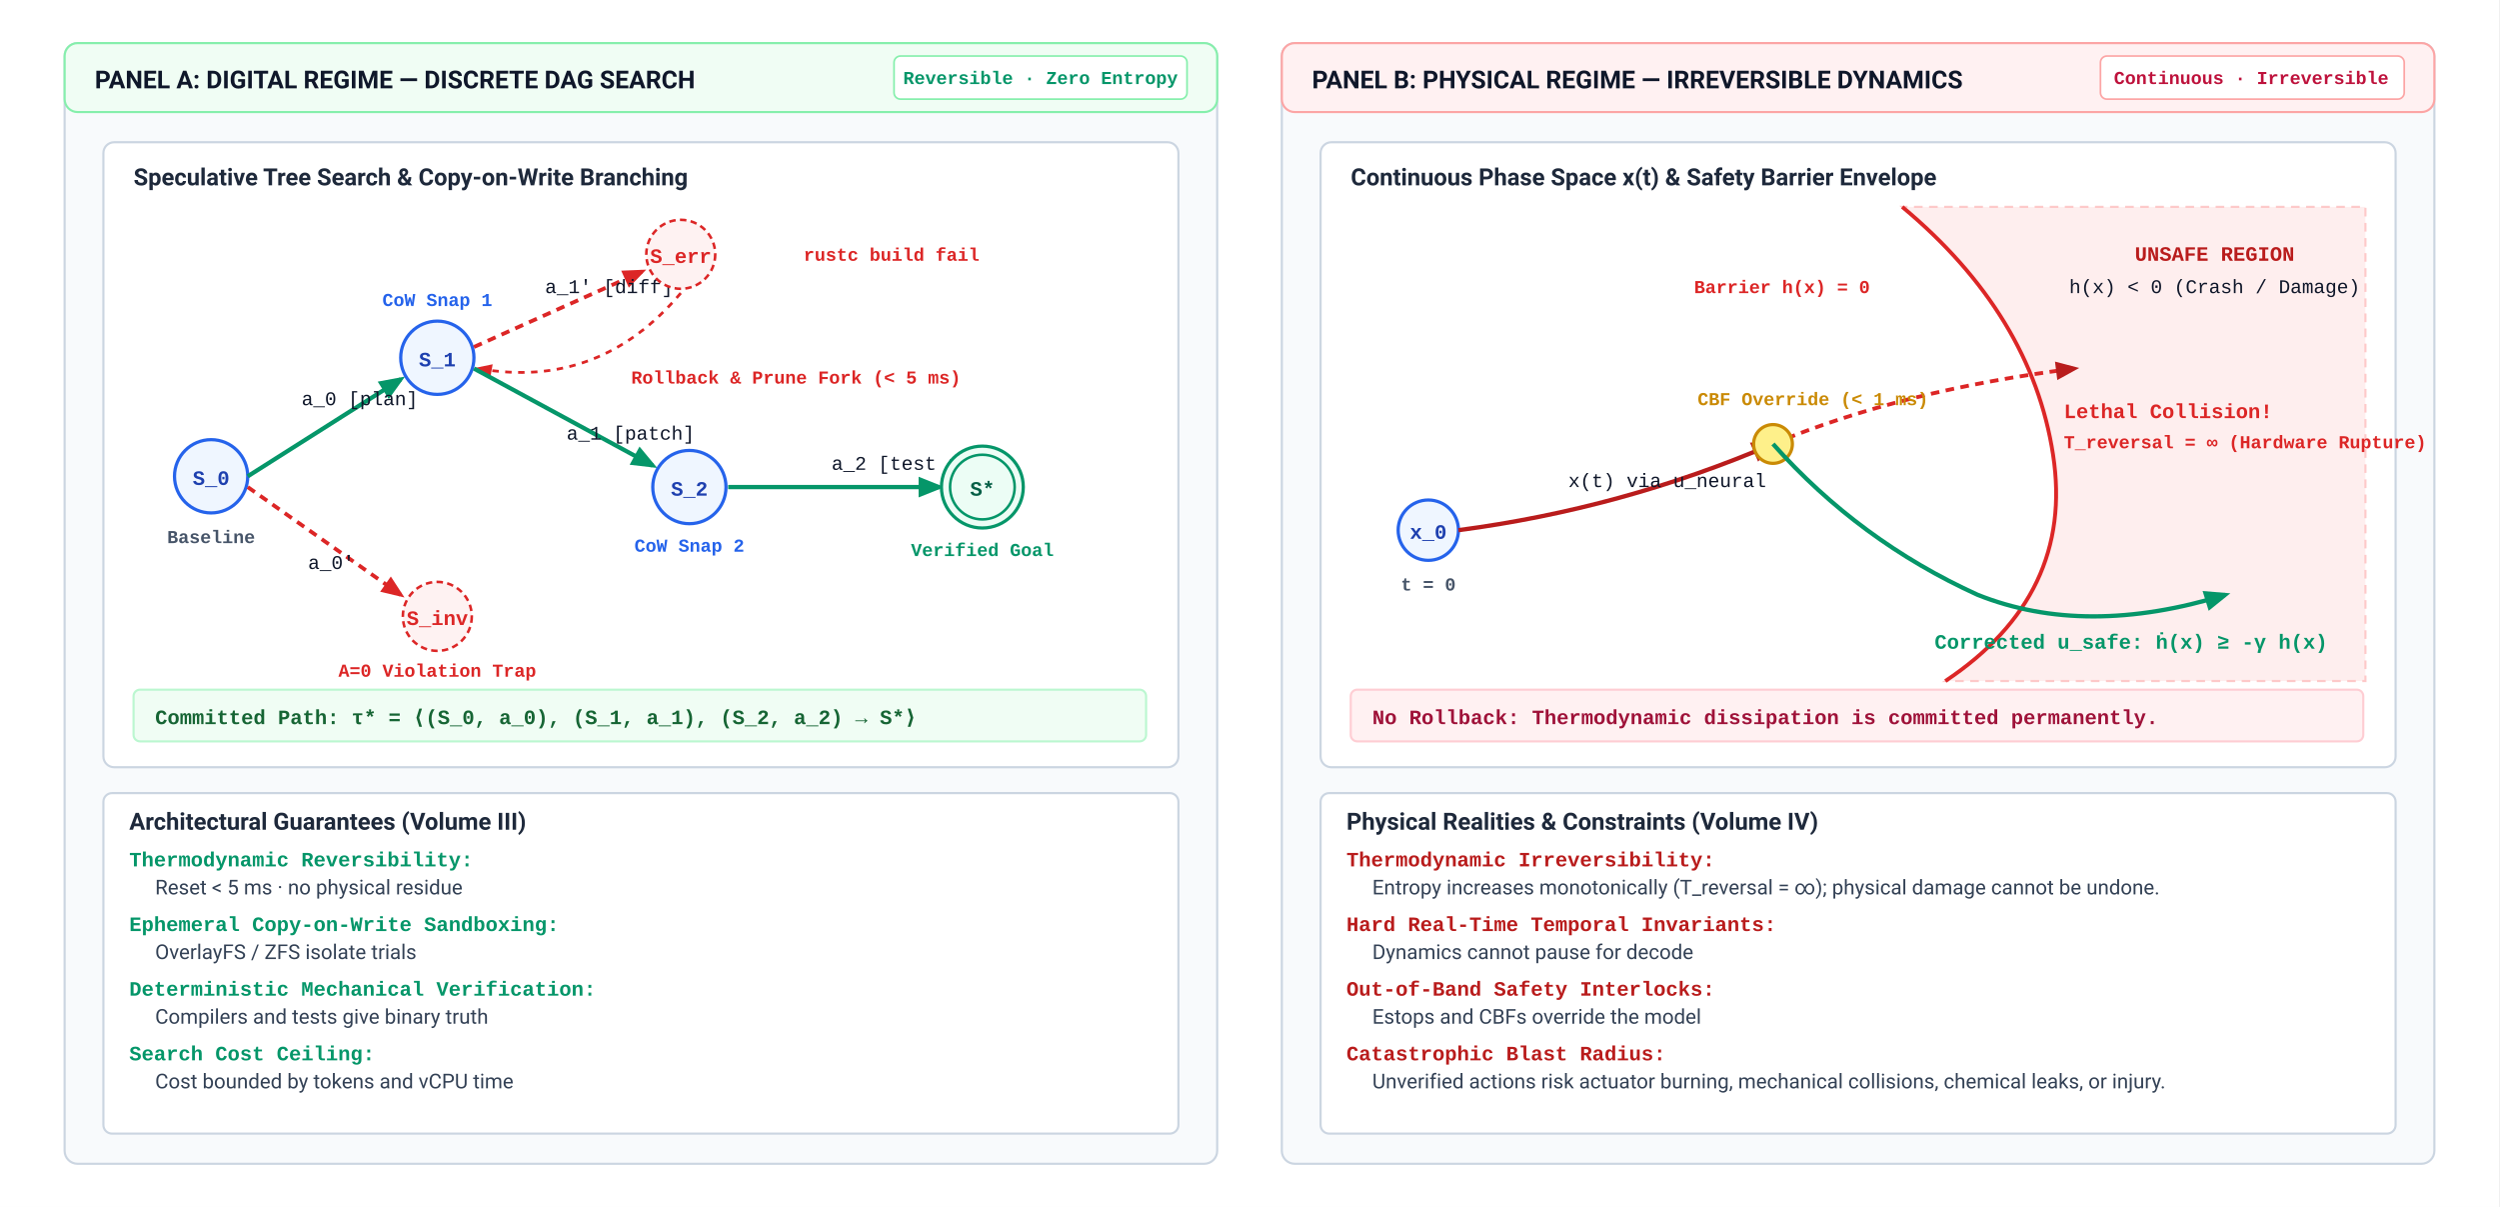
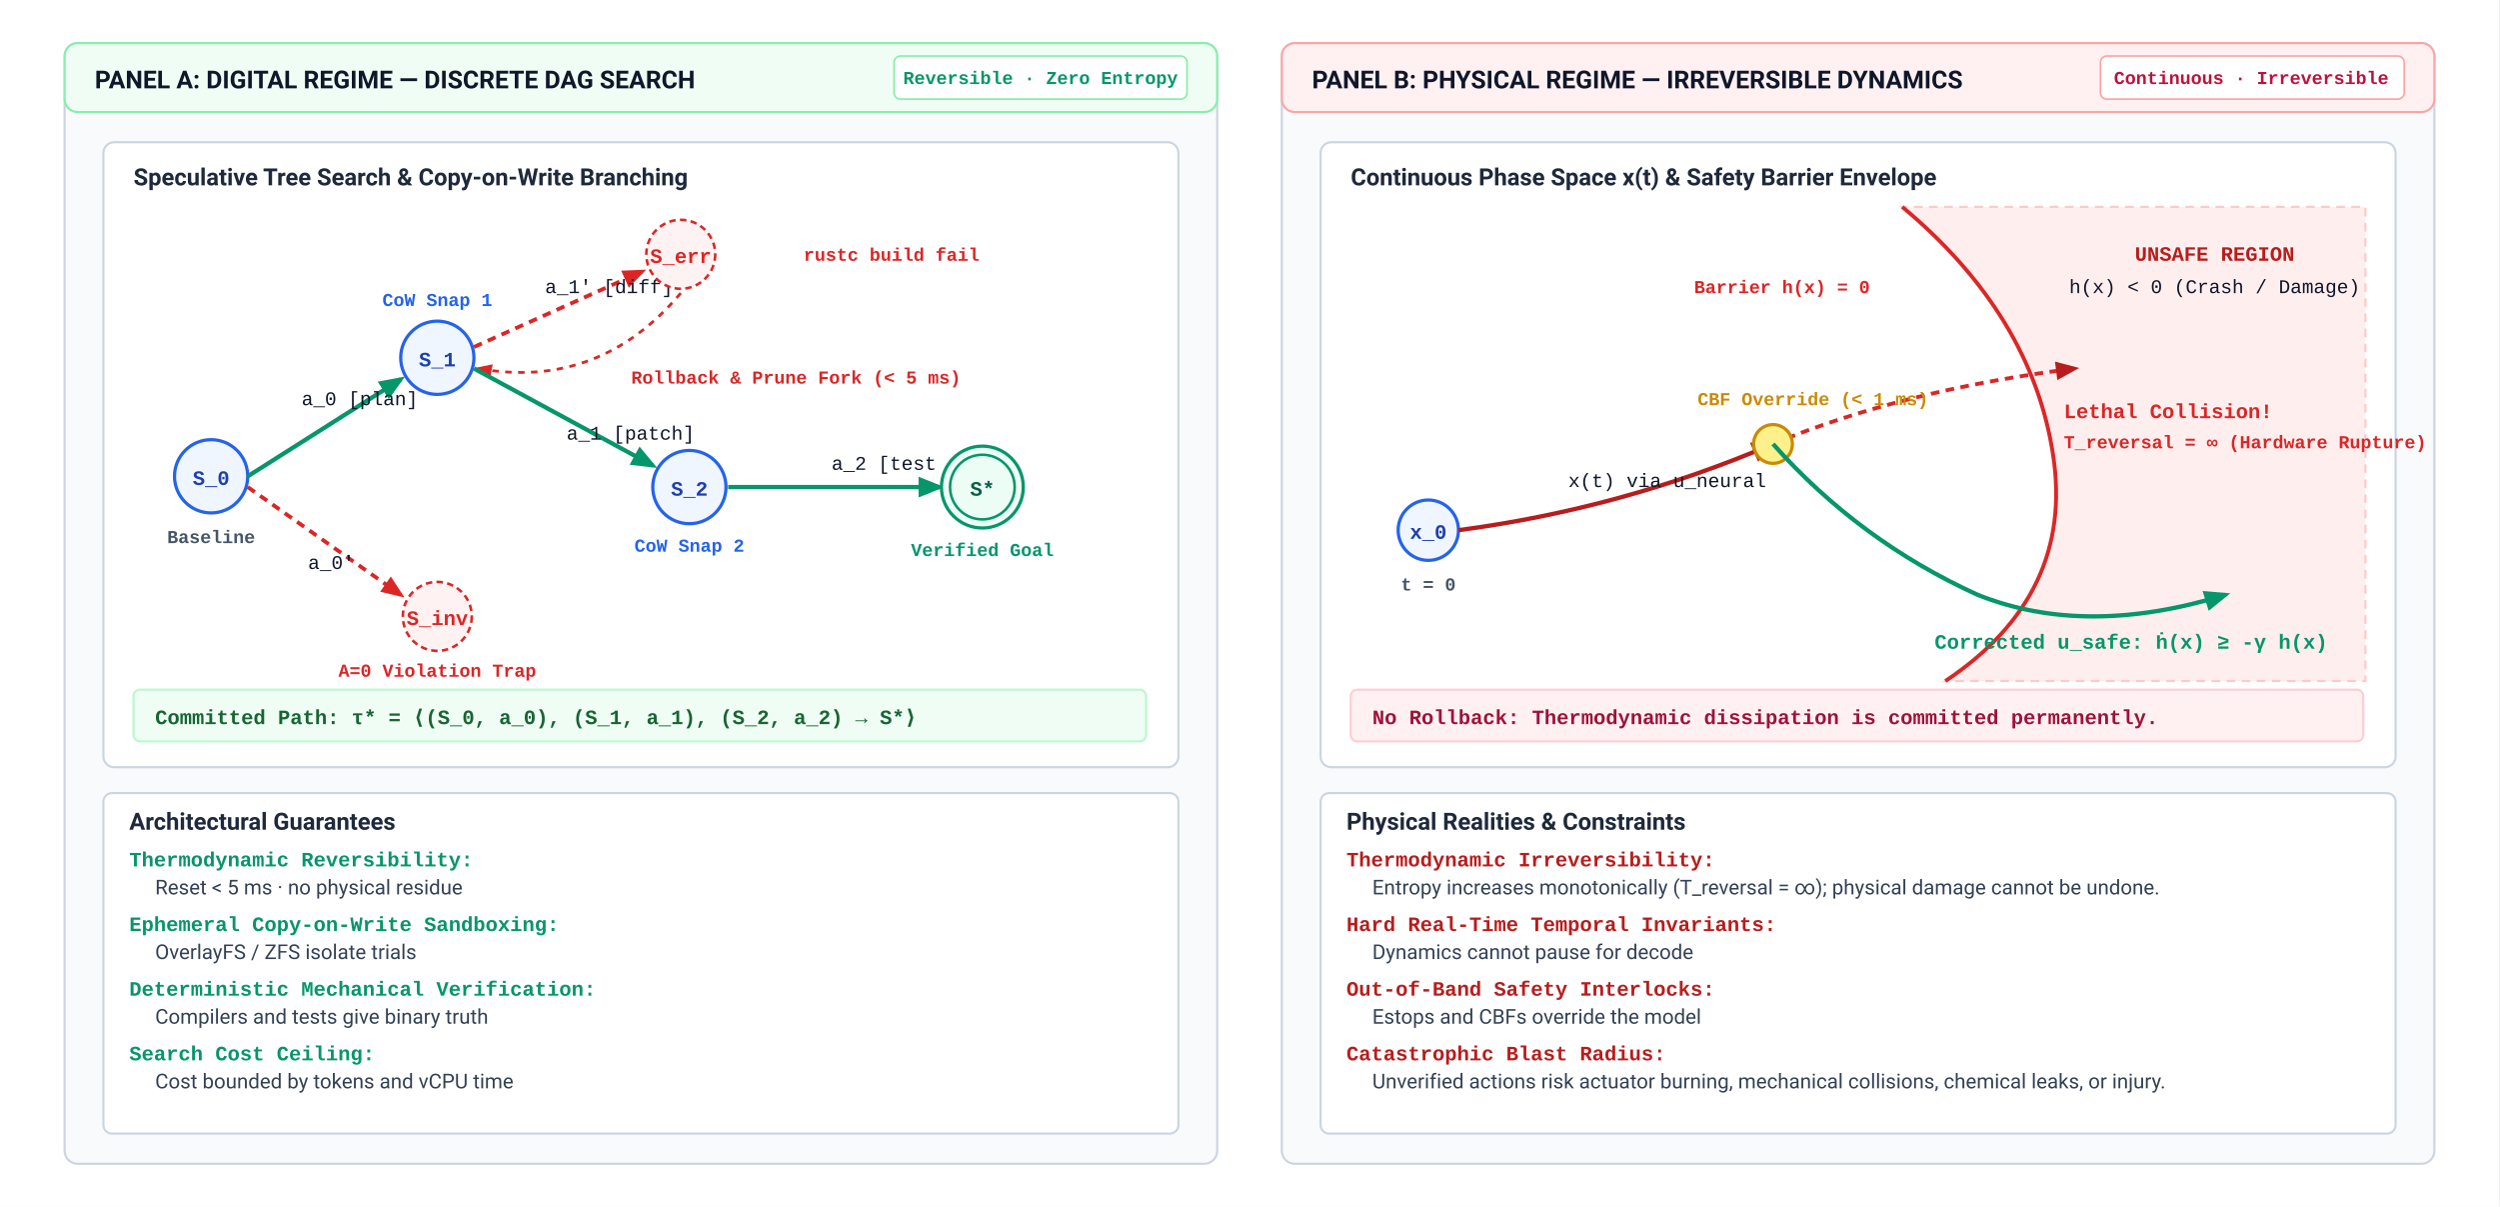
<svg xmlns="http://www.w3.org/2000/svg" viewBox="0 0 1160 560" width="100%" height="100%" font-family="Helvetica Neue, Helvetica, Arial, sans-serif">
  <defs>
    <style>
      .section-hdr { font-family: -apple-system, BlinkMacSystemFont, "Segoe UI", Roboto, sans-serif; font-weight: 700; font-size: 11.5px; fill: #0f172a; }
      .box-hdr { font-family: -apple-system, BlinkMacSystemFont, "Segoe UI", Roboto, sans-serif; font-weight: 600; font-size: 11px; }
      .text-reg { font-family: -apple-system, BlinkMacSystemFont, "Segoe UI", Roboto, sans-serif; font-size: 9.5px; fill: #334155; }
      .mono { font-family: "SFMono-Regular", Consolas, "Liberation Mono", Menlo, monospace; font-size: 9px; fill: #0f172a; }
      .mono-bold { font-family: "SFMono-Regular", Consolas, "Liberation Mono", Menlo, monospace; font-weight: 700; font-size: 9.5px; }
      .tag { font-family: "SFMono-Regular", Consolas, "Liberation Mono", Menlo, monospace; font-size: 8.5px; font-weight: 600; }
      .arrow-commit { stroke: #059669; stroke-width: 2; fill: none; marker-end: url(#arr-green); }
      .arrow-prune { stroke: #dc2626; stroke-width: 1.8; stroke-dasharray: 4,3; fill: none; marker-end: url(#arr-red); }
      .arrow-physical { stroke: #b91c1c; stroke-width: 2; fill: none; marker-end: url(#arr-red-phys); }
      .node-commit { fill: #ecfdf5; stroke: #059669; stroke-width: 1.5; }
      .node-prune { fill: #fef2f2; stroke: #dc2626; stroke-width: 1.2; stroke-dasharray: 3,2; }
      .node-checkpoint { fill: #eff6ff; stroke: #2563eb; stroke-width: 1.5; }
    </style>
    <marker id="arr-green" viewBox="0 0 10 10" refX="8" refY="5" markerWidth="6" markerHeight="6" orient="auto">
      <path d="M 0 1 L 10 5 L 0 9 z" fill="#059669" />
    </marker>
    <marker id="arr-red" viewBox="0 0 10 10" refX="8" refY="5" markerWidth="6" markerHeight="6" orient="auto">
      <path d="M 0 1 L 10 5 L 0 9 z" fill="#dc2626" />
    </marker>
    <marker id="arr-red-phys" viewBox="0 0 10 10" refX="8" refY="5" markerWidth="6" markerHeight="6" orient="auto">
      <path d="M 0 1 L 10 5 L 0 9 z" fill="#b91c1c" />
    </marker>
  </defs>
  <rect width="1160" height="560" fill="#ffffff" />
  <g transform="translate(30, 20)">
    <rect width="535" height="520" rx="6" fill="#f8fafc" stroke="#cbd5e1" stroke-width="1" />
    <rect width="535" height="32" rx="6" fill="#f0fdf4" stroke="#86efac" stroke-width="1" />
    <text class="section-hdr" x="14" y="21" fill="#166534">PANEL A: DIGITAL REGIME — DISCRETE DAG SEARCH</text>
    <rect x="385" y="6" width="136" height="20" rx="3" fill="#ffffff" stroke="#86efac" stroke-width="0.8" />
    <text x="453" y="19" class="tag" fill="#059669" text-anchor="middle">Reversible · Zero Entropy</text>
    <g transform="translate(18, 46)">
      <rect width="499" height="290" rx="5" fill="#ffffff" stroke="#cbd5e1" stroke-width="1" />
      <text x="14" y="20" class="box-hdr" fill="#1e293b">Speculative Tree Search &amp; Copy-on-Write Branching</text>
      <circle cx="50" cy="155" r="17" class="node-checkpoint" />
      <text x="50" y="159" class="mono-bold" fill="#1e40af" text-anchor="middle">S_0</text>
      <text x="50" y="186" class="tag" fill="#475569" text-anchor="middle">Baseline</text>
      <path d="M 67 155 L 138 110" class="arrow-commit" />
      <text x="92" y="122" class="mono" fill="#059669">a_0 [plan]</text>
      <circle cx="155" cy="100" r="17" class="node-checkpoint" />
      <text x="155" y="104" class="mono-bold" fill="#1e40af" text-anchor="middle">S_1</text>
      <text x="155" y="76" class="tag" fill="#2563eb" text-anchor="middle">CoW Snap 1</text>
      <path d="M 172 95 L 250 60" class="arrow-prune" />
      <text x="205" y="70" class="mono" fill="#dc2626">a_1' [diff]</text>
      <circle cx="268" cy="52" r="16" class="node-prune" />
      <text x="268" y="56" class="mono-bold" fill="#dc2626" text-anchor="middle">S_err</text>
      <text x="325" y="55" class="tag" fill="#dc2626">rustc build fail</text>
      <path d="M 268 70 Q 230 115 174 105" stroke="#dc2626" stroke-width="1.3" stroke-dasharray="3,3" fill="none" marker-end="url(#arr-red)" />
      <text x="245" y="112" class="tag" fill="#dc2626">Rollback &amp; Prune Fork (&lt; 5 ms)</text>
      <path d="M 172 105 L 255 150" class="arrow-commit" />
      <text x="215" y="138" class="mono" fill="#059669">a_1 [patch]</text>
      <circle cx="272" cy="160" r="17" class="node-checkpoint" />
      <text x="272" y="164" class="mono-bold" fill="#1e40af" text-anchor="middle">S_2</text>
      <text x="272" y="190" class="tag" fill="#2563eb" text-anchor="middle">CoW Snap 2</text>
      <path d="M 67 160 L 138 210" class="arrow-prune" />
      <text x="95" y="198" class="mono" fill="#dc2626">a_0'</text>
      <circle cx="155" cy="220" r="16" class="node-prune" />
      <text x="155" y="224" class="mono-bold" fill="#dc2626" text-anchor="middle">S_inv</text>
      <text x="155" y="248" class="tag" fill="#dc2626" text-anchor="middle">A=0 Violation Trap</text>
      <path d="M 290 160 L 388 160" class="arrow-commit" />
      <text x="338" y="152" class="mono" fill="#059669">a_2 [test pass]</text>
      <circle cx="408" cy="160" r="19" class="node-commit" />
      <circle cx="408" cy="160" r="15" fill="none" stroke="#059669" stroke-width="1.2" />
      <text x="408" y="164" class="mono-bold" fill="#065f46" text-anchor="middle">S*</text>
      <text x="408" y="192" class="tag" fill="#059669" text-anchor="middle">Verified Goal</text>
      <rect x="14" y="254" width="470" height="24" rx="3" fill="#f0fdf4" stroke="#bbf7d0" />
      <text x="24" y="270" class="mono-bold" fill="#166534">Committed Path: τ* = ⟨(S_0, a_0), (S_1, a_1), (S_2, a_2) → S*⟩</text>
    </g>
    <g transform="translate(18, 348)">
      <rect width="499" height="158" rx="4" fill="#ffffff" stroke="#cbd5e1" stroke-width="1" />
-       <text x="12" y="17" class="box-hdr" fill="#1e293b">Architectural Guarantees (Volume III)</text>
+       <text x="12" y="17" class="box-hdr" fill="#1e293b">Architectural Guarantees</text>
      <text x="12" y="34" class="mono-bold" fill="#059669">Thermodynamic Reversibility:</text>
      <text x="24" y="47" class="text-reg">Reset &lt; 5 ms · no physical residue</text>
      <text x="12" y="64" class="mono-bold" fill="#059669">Ephemeral Copy-on-Write Sandboxing:</text>
      <text x="24" y="77" class="text-reg">OverlayFS / ZFS isolate trials</text>
      <text x="12" y="94" class="mono-bold" fill="#059669">Deterministic Mechanical Verification:</text>
      <text x="24" y="107" class="text-reg">Compilers and tests give binary truth</text>
      <text x="12" y="124" class="mono-bold" fill="#059669">Search Cost Ceiling:</text>
      <text x="24" y="137" class="text-reg">Cost bounded by tokens and vCPU time</text>
    </g>
  </g>
  <g transform="translate(595, 20)">
    <rect width="535" height="520" rx="6" fill="#f8fafc" stroke="#cbd5e1" stroke-width="1" />
    <rect width="535" height="32" rx="6" fill="#fff1f2" stroke="#fca5a5" stroke-width="1" />
    <text class="section-hdr" x="14" y="21" fill="#9f1239">PANEL B: PHYSICAL REGIME — IRREVERSIBLE DYNAMICS</text>
    <rect x="380" y="6" width="141" height="20" rx="3" fill="#ffffff" stroke="#fca5a5" stroke-width="0.8" />
    <text x="450" y="19" class="tag" fill="#be123c" text-anchor="middle">Continuous · Irreversible</text>
    <g transform="translate(18, 46)">
      <rect width="499" height="290" rx="5" fill="#ffffff" stroke="#cbd5e1" stroke-width="1" />
      <text x="14" y="20" class="box-hdr" fill="#1e293b">Continuous Phase Space x(t) &amp; Safety Barrier Envelope</text>
      <path d="M 270 30 Q 330 80 340 145 Q 350 210 290 250 L 485 250 L 485 30 Z" fill="#fee2e2" opacity="0.6" stroke="#fca5a5" stroke-dasharray="4,3" />
      <text x="415" y="55" class="mono-bold" fill="#b91c1c" text-anchor="middle">UNSAFE REGION</text>
      <text x="415" y="70" class="mono" fill="#dc2626" text-anchor="middle">h(x) &lt; 0 (Crash / Damage)</text>
      <path d="M 270 30 Q 330 80 340 145 Q 350 210 290 250" stroke="#dc2626" stroke-width="1.8" fill="none" />
      <text x="255" y="70" class="tag" fill="#dc2626" text-anchor="end">Barrier h(x) = 0</text>
      <circle cx="50" cy="180" r="14" fill="#eff6ff" stroke="#2563eb" stroke-width="1.5" />
      <text x="50" y="184" class="mono-bold" fill="#1e40af" text-anchor="middle">x_0</text>
      <text x="50" y="208" class="tag" fill="#475569" text-anchor="middle">t = 0</text>
      <path d="M 64 180 Q 140 170 210 140" class="arrow-physical" />
      <text x="115" y="160" class="mono" fill="#b91c1c">x(t) via u_neural</text>
      <path d="M 210 140 Q 270 115 350 105" stroke="#dc2626" stroke-width="1.8" stroke-dasharray="4,3" fill="none" marker-end="url(#arr-red-phys)" />
      <text x="345" y="128" class="mono-bold" fill="#dc2626">Lethal Collision!</text>
      <text x="345" y="142" class="tag" fill="#dc2626">T_reversal = ∞ (Hardware Rupture)</text>
      <circle cx="210" cy="140" r="9" fill="#fef08a" stroke="#ca8a04" stroke-width="1.5" />
      <text x="175" y="122" class="tag" fill="#ca8a04" font-weight="700">CBF Override (&lt; 1 ms)</text>
      <path d="M 210 140 Q 250 185 305 210 Q 355 230 420 210" class="arrow-commit" />
      <text x="285" y="235" class="mono-bold" fill="#059669">Corrected u_safe: ḣ(x) ≥ -γ h(x)</text>
      <rect x="14" y="254" width="470" height="24" rx="3" fill="#fff1f2" stroke="#fecdd3" />
      <text x="24" y="270" class="mono-bold" fill="#9f1239">No Rollback: Thermodynamic dissipation is committed permanently.</text>
    </g>
    <g transform="translate(18, 348)">
      <rect width="499" height="158" rx="4" fill="#ffffff" stroke="#cbd5e1" stroke-width="1" />
-       <text x="12" y="17" class="box-hdr" fill="#1e293b">Physical Realities &amp; Constraints (Volume IV)</text>
+       <text x="12" y="17" class="box-hdr" fill="#1e293b">Physical Realities &amp; Constraints</text>
      <text x="12" y="34" class="mono-bold" fill="#b91c1c">Thermodynamic Irreversibility:</text>
      <text x="24" y="47" class="text-reg">Entropy increases monotonically (T_reversal = ∞); physical damage cannot be undone.</text>
      <text x="12" y="64" class="mono-bold" fill="#b91c1c">Hard Real-Time Temporal Invariants:</text>
      <text x="24" y="77" class="text-reg">Dynamics cannot pause for decode</text>
      <text x="12" y="94" class="mono-bold" fill="#b91c1c">Out-of-Band Safety Interlocks:</text>
      <text x="24" y="107" class="text-reg">Estops and CBFs override the model</text>
      <text x="12" y="124" class="mono-bold" fill="#b91c1c">Catastrophic Blast Radius:</text>
      <text x="24" y="137" class="text-reg">Unverified actions risk actuator burning, mechanical collisions, chemical leaks, or injury.</text>
    </g>
  </g>
</svg>
